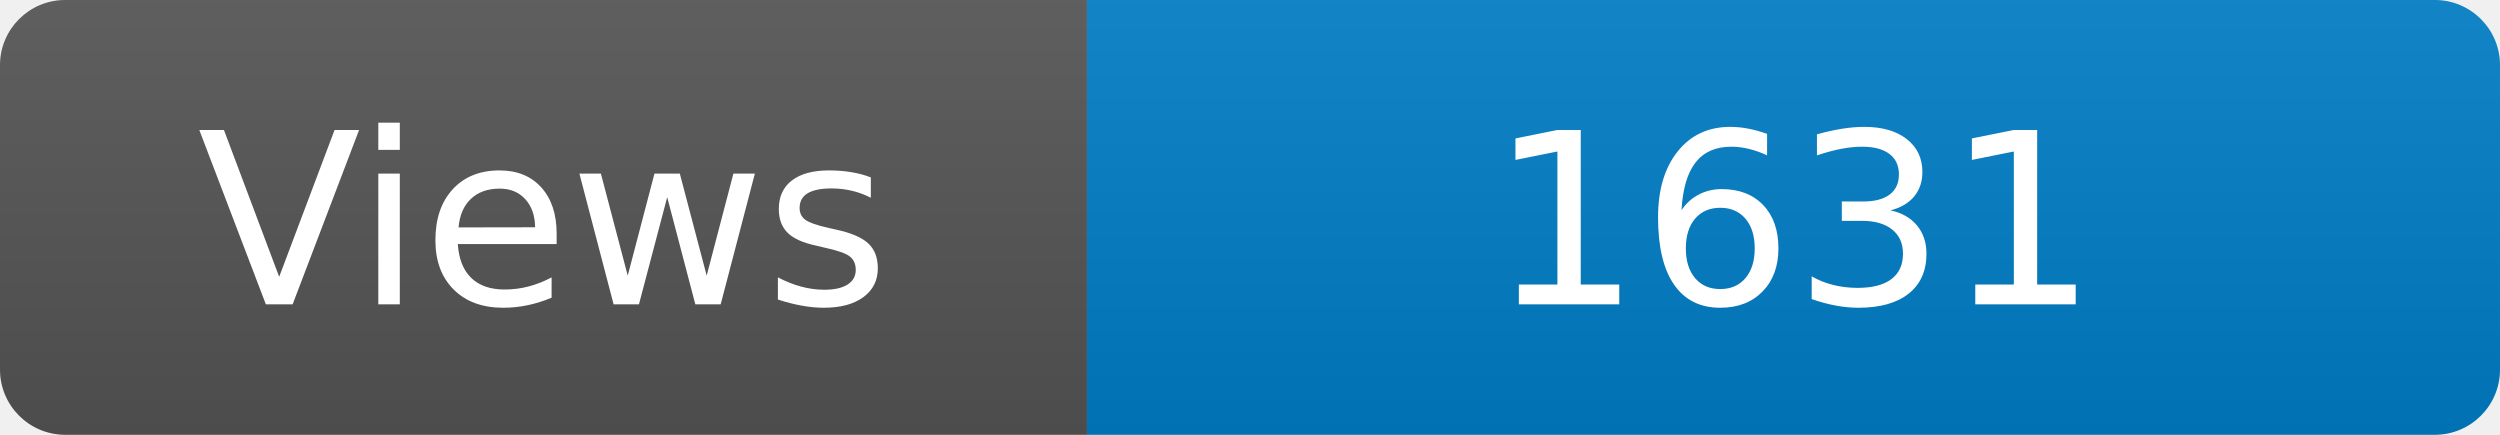
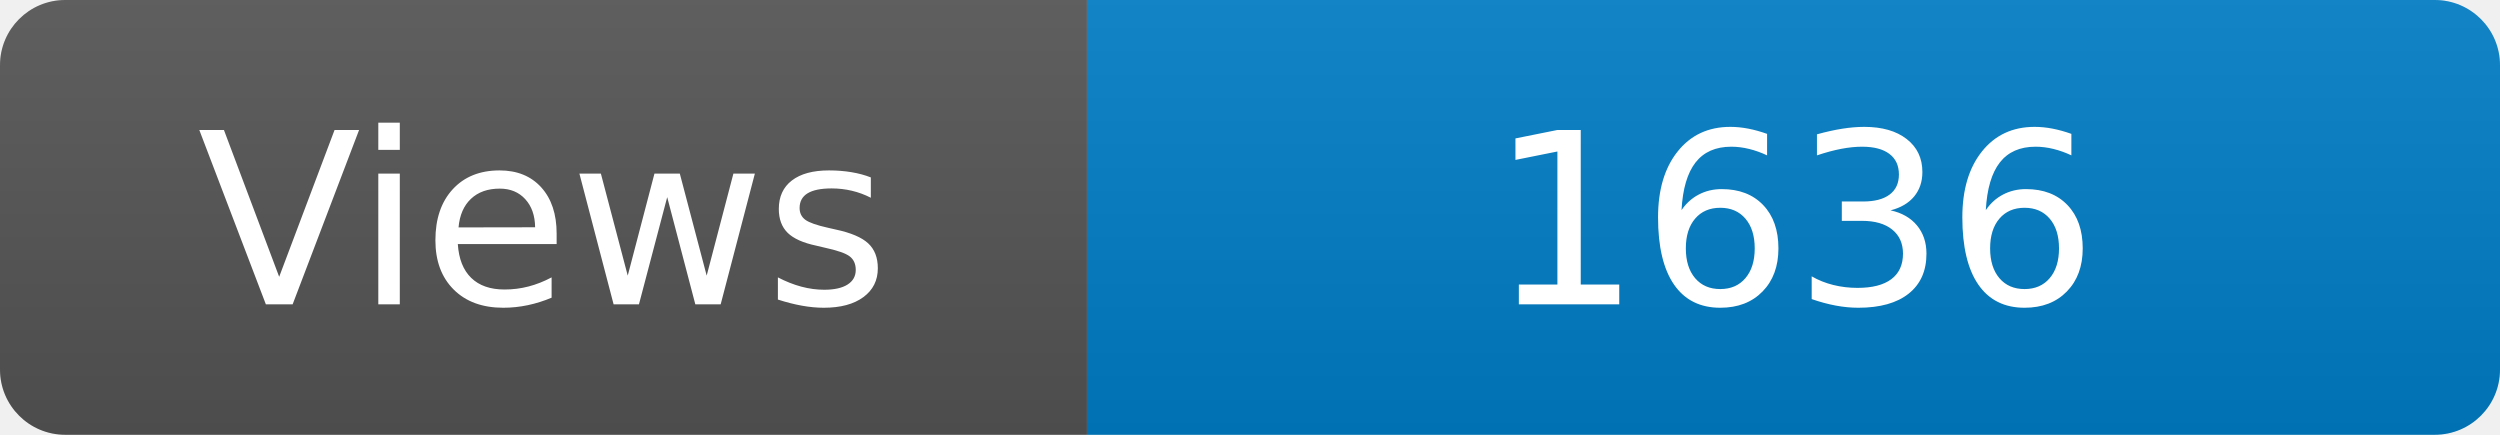
<svg xmlns="http://www.w3.org/2000/svg" width="115" height="20" role="img" aria-label="Maintained?: yes">
  <linearGradient id="s" x2="0" y2="100%">
    <stop offset="0" stop-color="#bbb" stop-opacity=".1" />
    <stop offset="1" stop-opacity=".1" />
  </linearGradient>
  <clipPath id="r">
    <rect width="115" height="20" rx="3" fill="#fff" />
  </clipPath>
  <g clip-path="url(#r)">
    <rect width="50" height="20" fill="#555" />
    <rect x="50" width="160" height="20" fill="#007ec6" />
    <rect width="115" height="20" fill="url(#s)" />
  </g>
  <g fill="#fff" text-anchor="middle" font-family="Verdana,Geneva,DejaVu Sans,sans-serif" font-size="110">
    <text x="250" y="140" transform="scale(.1)" fill="#fff">Views</text>
-     <text x="825" y="140" transform="scale(.1)" fill="#fff">1631</text>
+     <text x="825" y="140" transform="scale(.1)" fill="#fff">1636</text>
  </g>
</svg>
